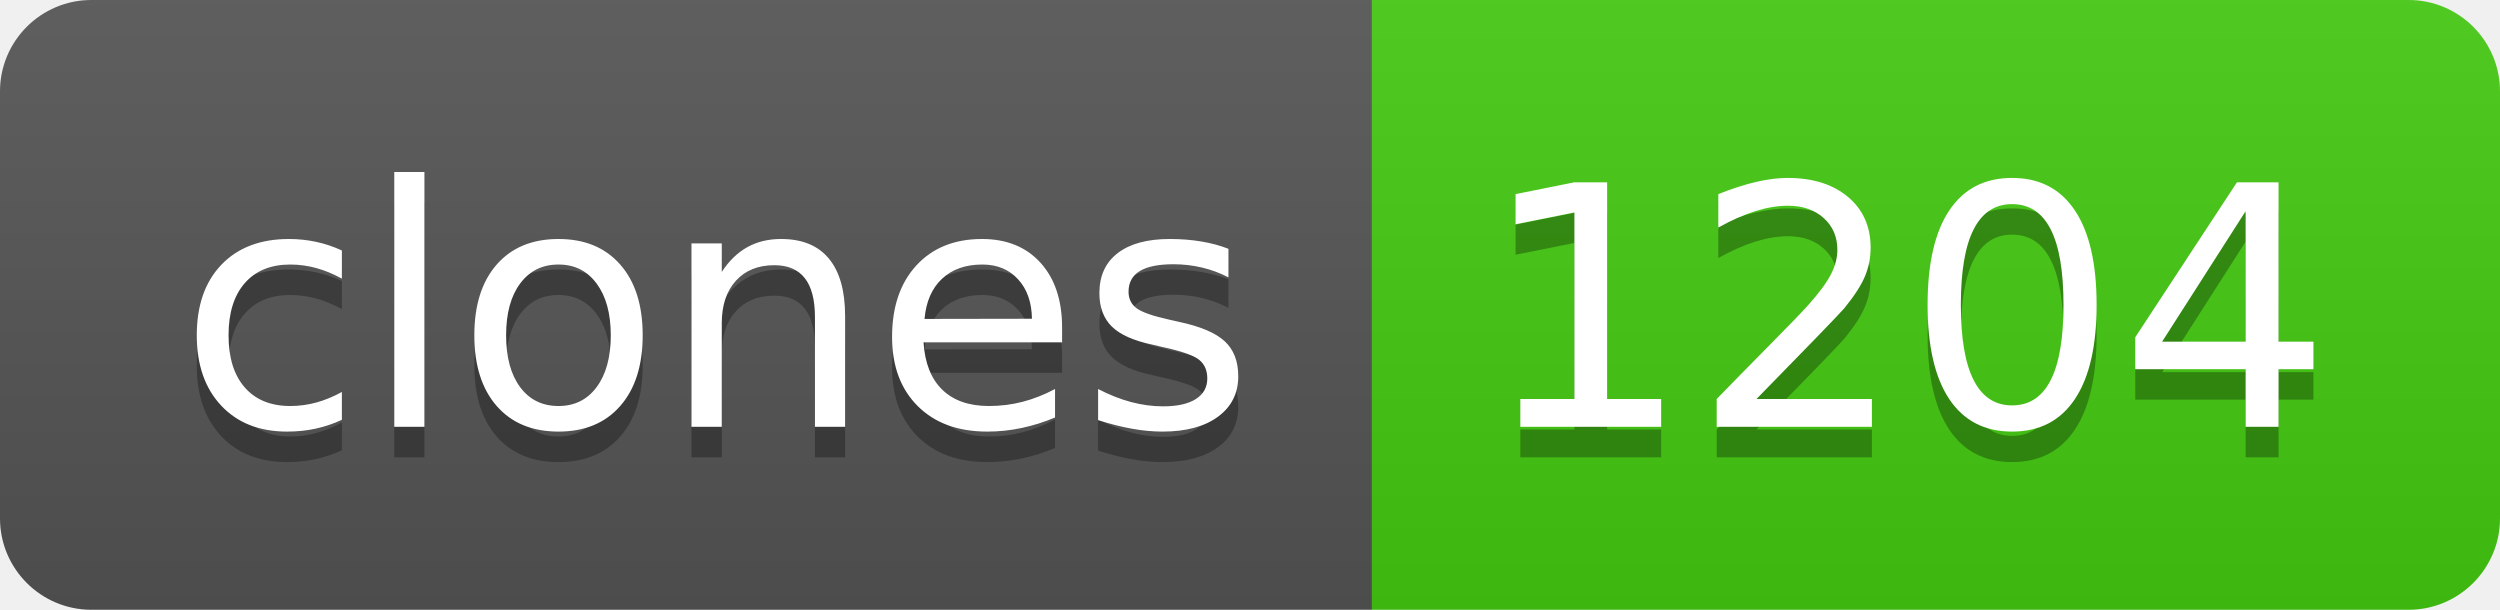
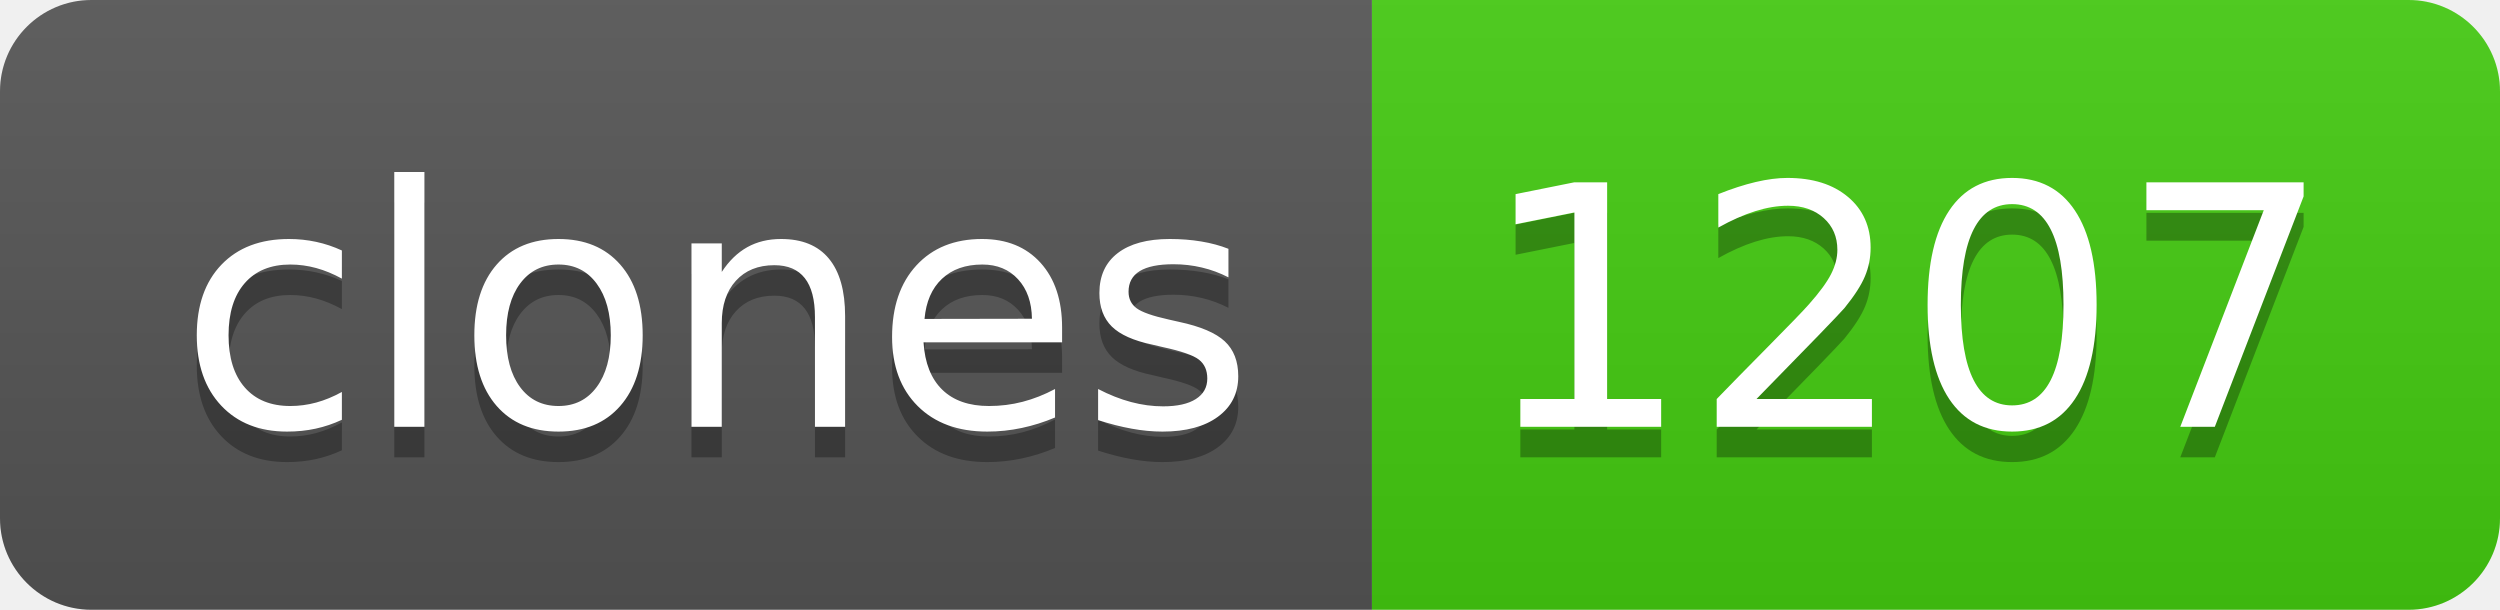
- <svg xmlns="http://www.w3.org/2000/svg" width="82" height="20" role="img" aria-label="clones: 1204">
+ <svg xmlns="http://www.w3.org/2000/svg" width="82" height="20" role="img" aria-label="clones: 1207">
  <linearGradient id="s" x2="0" y2="100%">
    <stop offset="0" stop-color="#bbb" stop-opacity=".1" />
    <stop offset="1" stop-opacity=".1" />
  </linearGradient>
  <clipPath id="r">
    <rect width="82" height="20" rx="3" fill="#fff" />
  </clipPath>
  <g clip-path="url(#r)">
    <rect width="45" height="20" fill="#555" />
    <rect x="45" width="37" height="20" fill="#4c1" />
    <rect width="82" height="20" fill="url(#s)" />
  </g>
  <g fill="#fff" text-anchor="middle" font-family="Verdana,Geneva,DejaVu Sans,sans-serif" text-rendering="geometricPrecision" font-size="110">
    <text aria-hidden="true" x="235" y="150" fill="#010101" fill-opacity=".3" transform="scale(.1)" textLength="350">clones</text>
    <text x="235" y="140" transform="scale(.1)" fill="#fff" textLength="350">clones</text>
-     <text aria-hidden="true" x="625" y="150" fill="#010101" fill-opacity=".3" transform="scale(.1)" textLength="270">1204</text>
-     <text x="625" y="140" transform="scale(.1)" fill="#fff" textLength="270">1204</text>
+     <text aria-hidden="true" x="625" y="150" fill="#010101" fill-opacity=".3" transform="scale(.1)" textLength="270">1207</text>
+     <text x="625" y="140" transform="scale(.1)" fill="#fff" textLength="270">1207</text>
  </g>
</svg>
